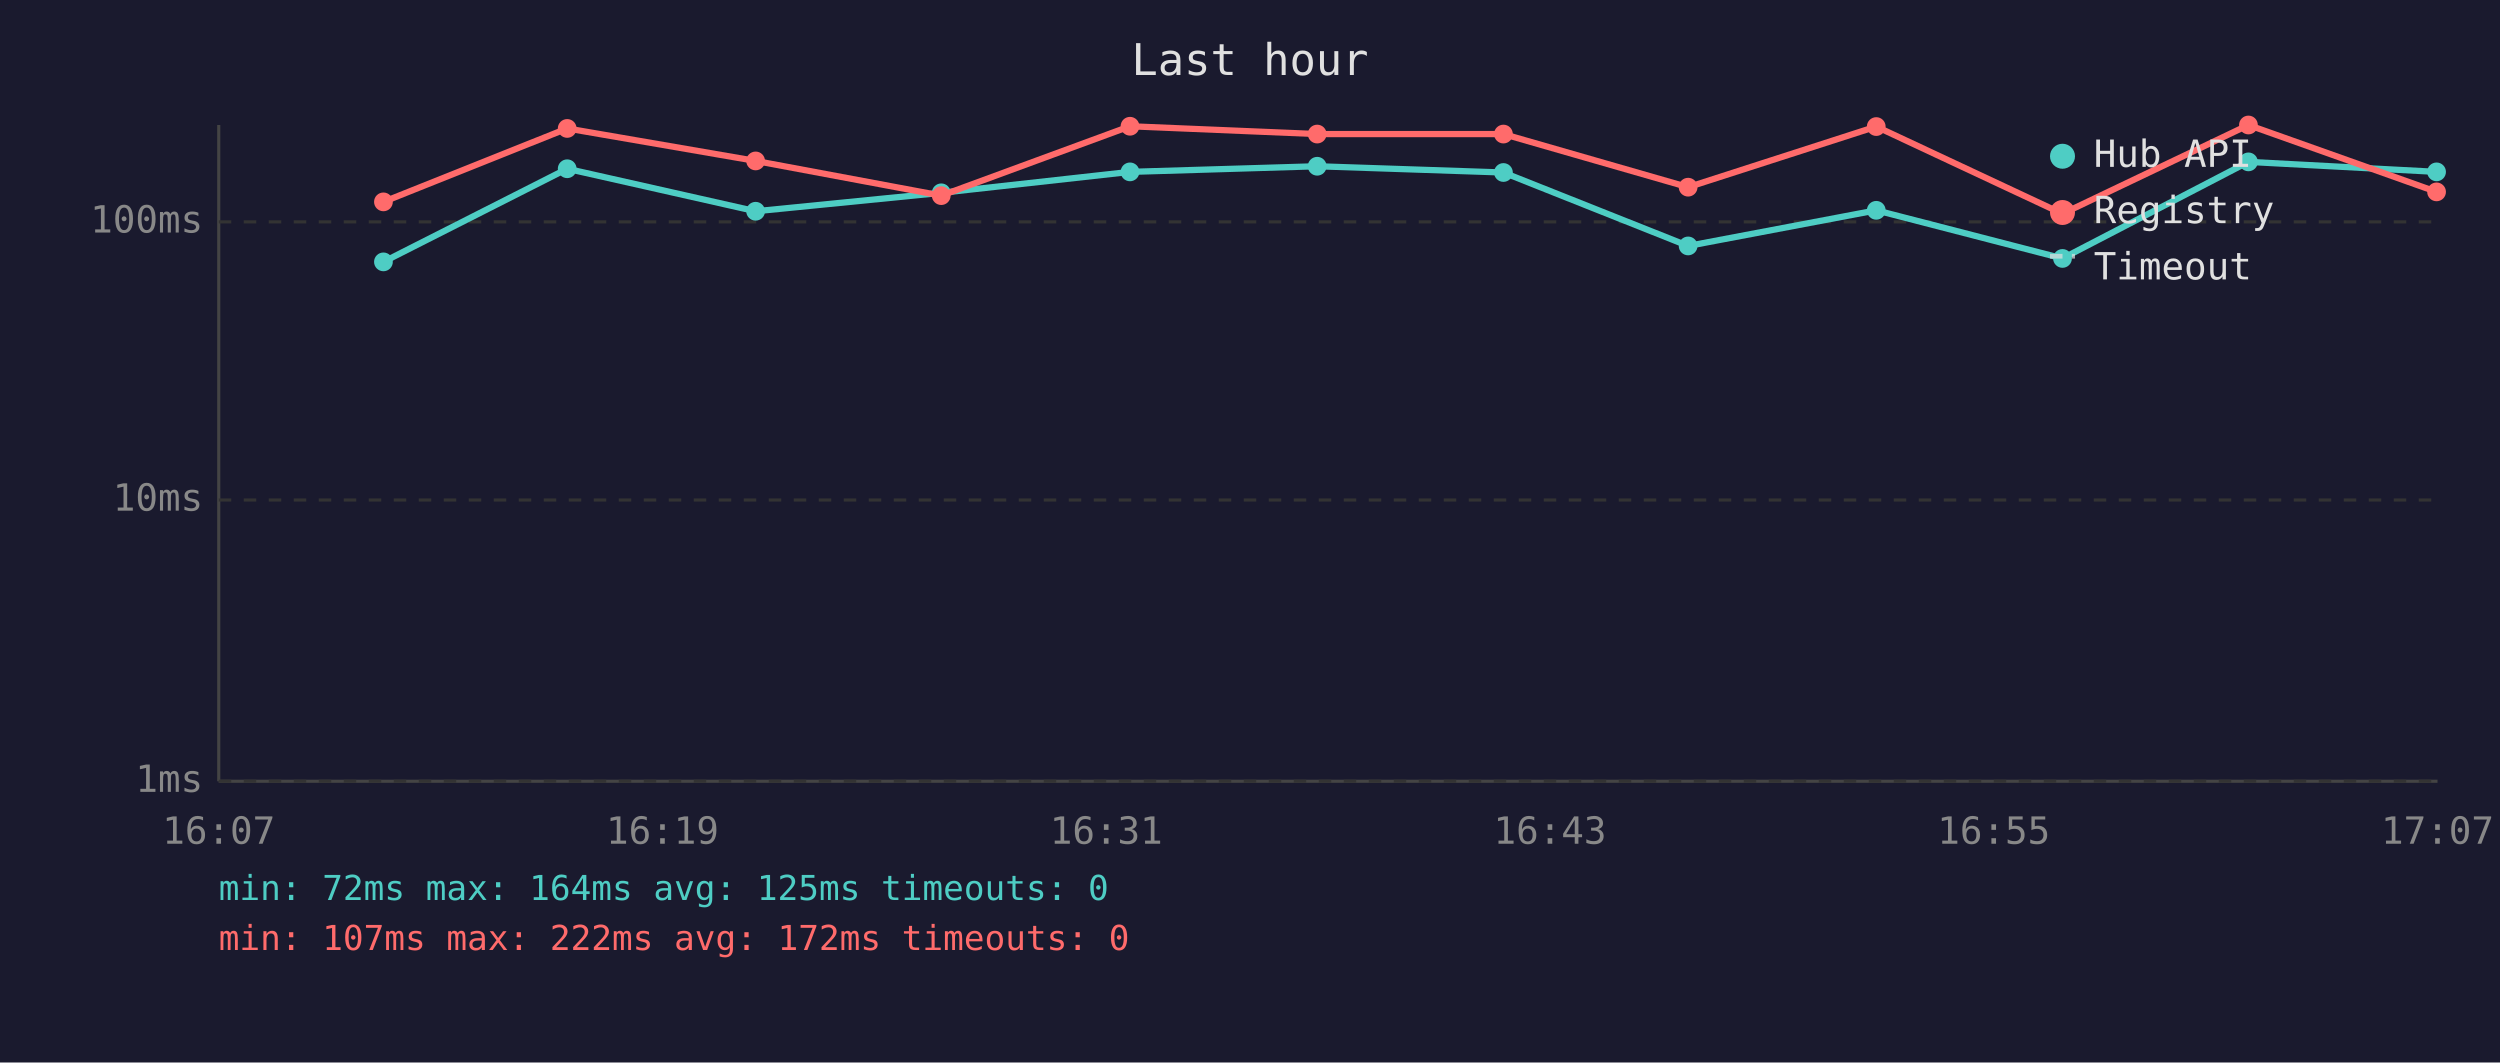
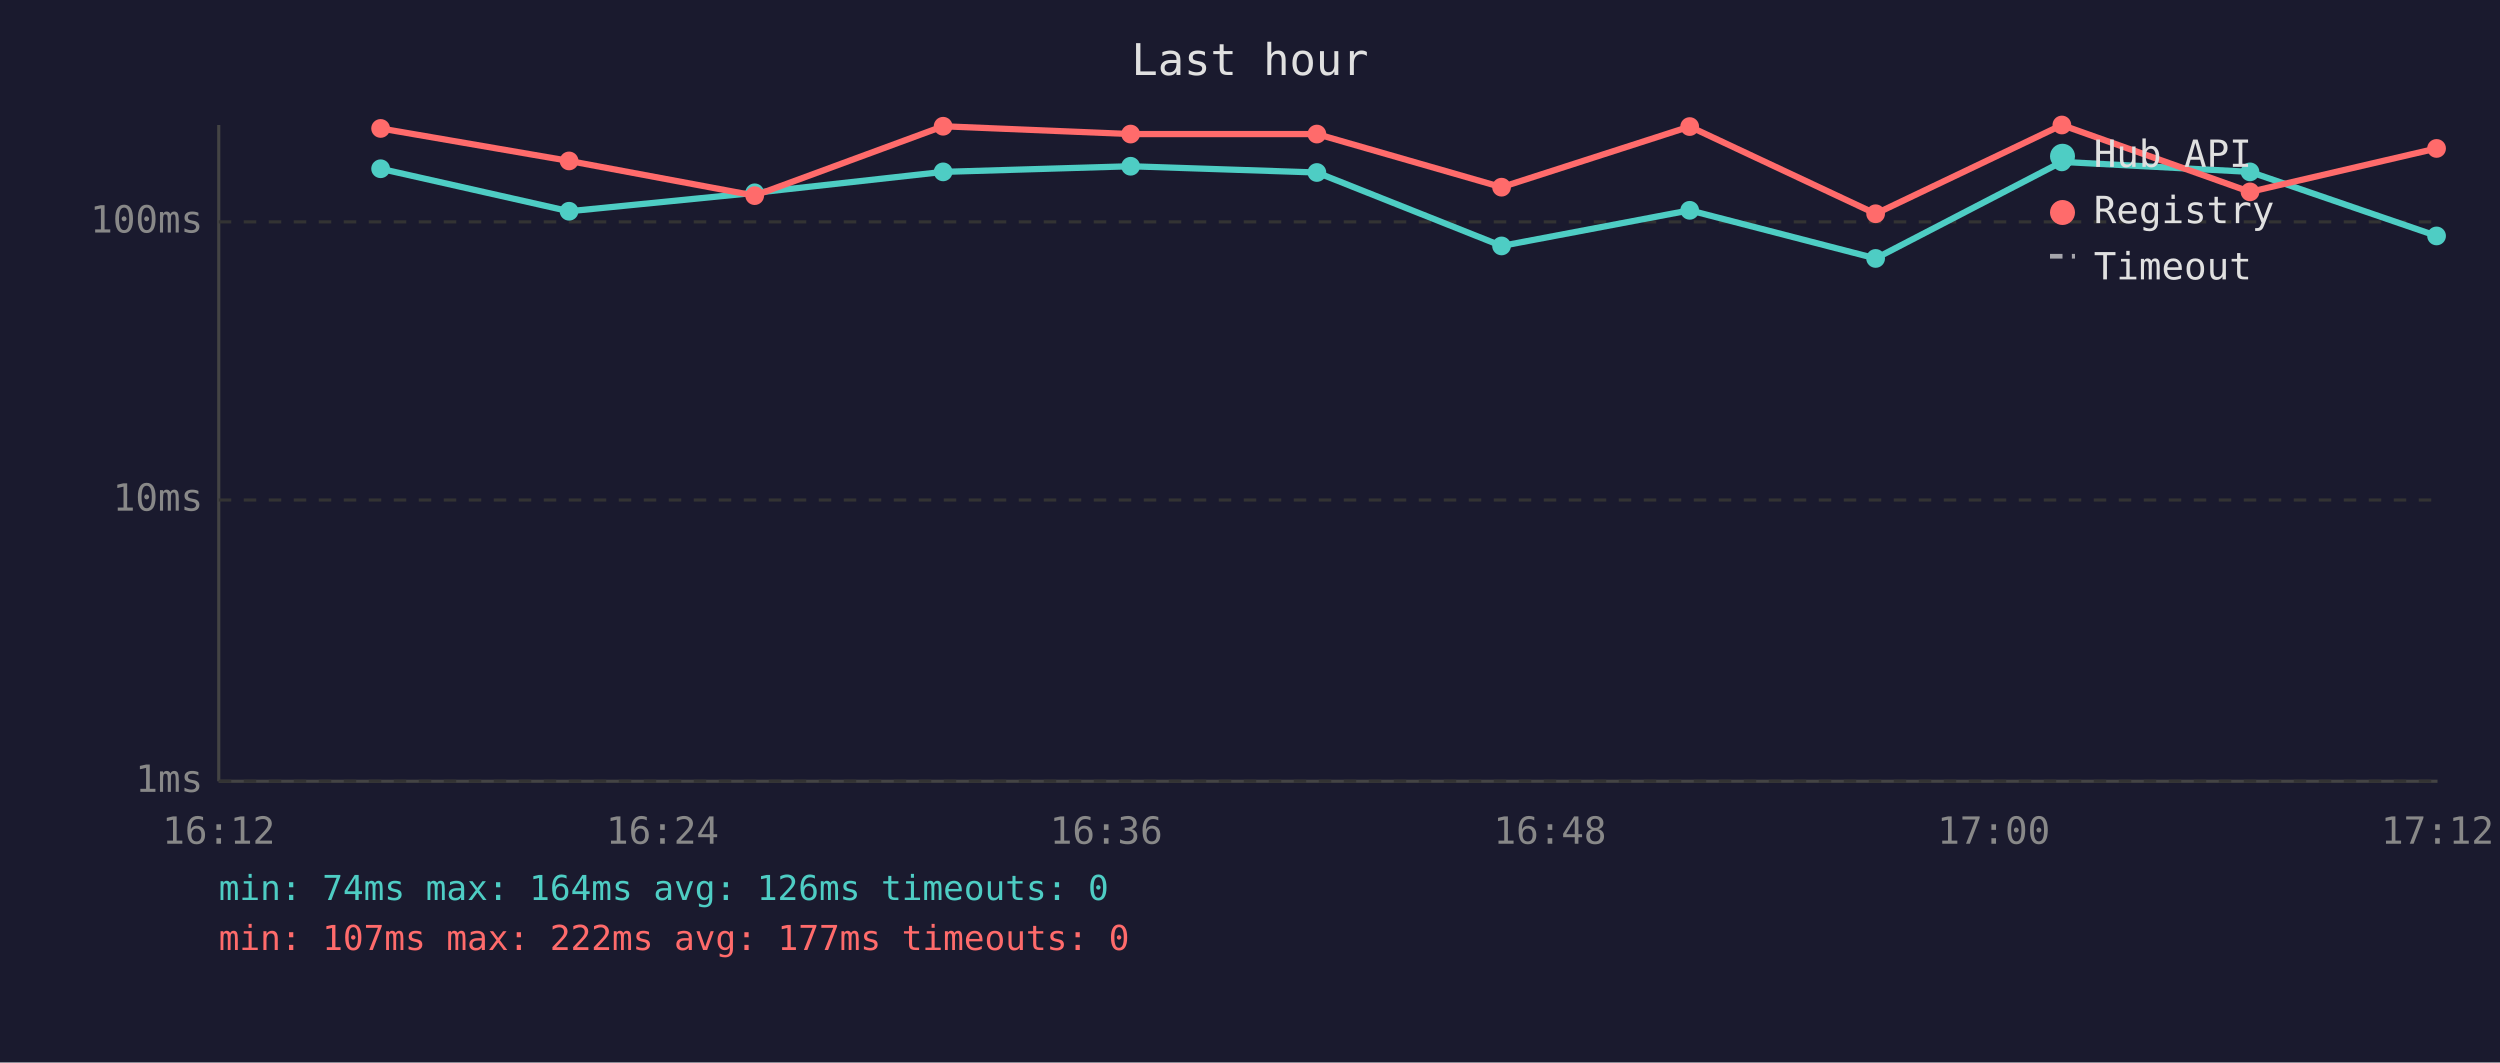
<svg xmlns="http://www.w3.org/2000/svg" viewBox="0 0 800 340" font-family="monospace" font-size="12">
  <rect width="800" height="340" fill="#1a1a2e" />
  <text x="400" y="24" fill="#e0e0e0" font-size="14" text-anchor="middle">Last hour</text>
  <line x1="70" y1="40" x2="70" y2="250" stroke="#444" stroke-width="1" />
  <line x1="70" y1="250" x2="780" y2="250" stroke="#444" stroke-width="1" />
  <line x1="70" y1="250" x2="780" y2="250" stroke="#333" stroke-width="1" stroke-dasharray="4" />
  <text x="65" y="250" fill="#888" text-anchor="end" dominant-baseline="middle">1ms</text>
  <line x1="70" y1="160" x2="780" y2="160" stroke="#333" stroke-width="1" stroke-dasharray="4" />
  <text x="65" y="160" fill="#888" text-anchor="end" dominant-baseline="middle">10ms</text>
  <line x1="70" y1="71" x2="780" y2="71" stroke="#333" stroke-width="1" stroke-dasharray="4" />
  <text x="65" y="71" fill="#888" text-anchor="end" dominant-baseline="middle">100ms</text>
-   <text x="70" y="270" fill="#888" text-anchor="middle">16:07</text>
-   <text x="212" y="270" fill="#888" text-anchor="middle">16:19</text>
-   <text x="354" y="270" fill="#888" text-anchor="middle">16:31</text>
-   <text x="496" y="270" fill="#888" text-anchor="middle">16:43</text>
-   <text x="638" y="270" fill="#888" text-anchor="middle">16:55</text>
-   <text x="780" y="270" fill="#888" text-anchor="middle">17:07</text>
-   <polyline points="122.7,83.8 181.5,54.0 241.8,67.6 301.2,61.7 361.6,55.0 421.5,53.2 481.1,55.2 540.2,78.7 600.4,67.3 660.0,82.7 719.5,51.8 779.7,55.0" fill="none" stroke="#4ecdc4" stroke-width="2" opacity="1" />
-   <circle cx="122.7" cy="83.8" r="3" fill="#4ecdc4" />
-   <circle cx="181.5" cy="54.0" r="3" fill="#4ecdc4" />
-   <circle cx="241.8" cy="67.6" r="3" fill="#4ecdc4" />
-   <circle cx="301.2" cy="61.7" r="3" fill="#4ecdc4" />
-   <circle cx="361.6" cy="55.0" r="3" fill="#4ecdc4" />
-   <circle cx="421.5" cy="53.2" r="3" fill="#4ecdc4" />
-   <circle cx="481.1" cy="55.2" r="3" fill="#4ecdc4" />
-   <circle cx="540.2" cy="78.7" r="3" fill="#4ecdc4" />
-   <circle cx="600.4" cy="67.3" r="3" fill="#4ecdc4" />
-   <circle cx="660.0" cy="82.7" r="3" fill="#4ecdc4" />
-   <circle cx="719.5" cy="51.8" r="3" fill="#4ecdc4" />
-   <circle cx="779.7" cy="55.0" r="3" fill="#4ecdc4" />
-   <polyline points="122.7,64.6 181.5,41.1 241.8,51.5 301.2,62.6 361.6,40.4 421.5,42.9 481.1,42.9 540.2,59.9 600.4,40.5 660.0,68.4 719.5,40.0 779.7,61.4" fill="none" stroke="#ff6b6b" stroke-width="2" opacity="1" />
-   <circle cx="122.7" cy="64.6" r="3" fill="#ff6b6b" />
-   <circle cx="181.5" cy="41.1" r="3" fill="#ff6b6b" />
-   <circle cx="241.8" cy="51.5" r="3" fill="#ff6b6b" />
-   <circle cx="301.2" cy="62.6" r="3" fill="#ff6b6b" />
-   <circle cx="361.6" cy="40.4" r="3" fill="#ff6b6b" />
-   <circle cx="421.5" cy="42.9" r="3" fill="#ff6b6b" />
-   <circle cx="481.1" cy="42.9" r="3" fill="#ff6b6b" />
-   <circle cx="540.2" cy="59.9" r="3" fill="#ff6b6b" />
-   <circle cx="600.4" cy="40.5" r="3" fill="#ff6b6b" />
-   <circle cx="660.0" cy="68.4" r="3" fill="#ff6b6b" />
-   <circle cx="719.5" cy="40.0" r="3" fill="#ff6b6b" />
-   <circle cx="779.7" cy="61.4" r="3" fill="#ff6b6b" />
+   <text x="70" y="270" fill="#888" text-anchor="middle">16:12</text>
+   <text x="212" y="270" fill="#888" text-anchor="middle">16:24</text>
+   <text x="354" y="270" fill="#888" text-anchor="middle">16:36</text>
+   <text x="496" y="270" fill="#888" text-anchor="middle">16:48</text>
+   <text x="638" y="270" fill="#888" text-anchor="middle">17:00</text>
+   <text x="780" y="270" fill="#888" text-anchor="middle">17:12</text>
+   <polyline points="121.8,54.0 182.1,67.6 241.5,61.7 301.8,55.0 361.8,53.2 421.4,55.2 480.5,78.7 540.7,67.3 600.2,82.7 659.8,51.8 720.0,55.0 779.7,75.5" fill="none" stroke="#4ecdc4" stroke-width="2" opacity="1" />
+   <circle cx="121.8" cy="54.0" r="3" fill="#4ecdc4" />
+   <circle cx="182.1" cy="67.6" r="3" fill="#4ecdc4" />
+   <circle cx="241.5" cy="61.7" r="3" fill="#4ecdc4" />
+   <circle cx="301.8" cy="55.0" r="3" fill="#4ecdc4" />
+   <circle cx="361.8" cy="53.2" r="3" fill="#4ecdc4" />
+   <circle cx="421.4" cy="55.2" r="3" fill="#4ecdc4" />
+   <circle cx="480.5" cy="78.7" r="3" fill="#4ecdc4" />
+   <circle cx="540.7" cy="67.3" r="3" fill="#4ecdc4" />
+   <circle cx="600.2" cy="82.7" r="3" fill="#4ecdc4" />
+   <circle cx="659.8" cy="51.8" r="3" fill="#4ecdc4" />
+   <circle cx="720.0" cy="55.0" r="3" fill="#4ecdc4" />
+   <circle cx="779.7" cy="75.5" r="3" fill="#4ecdc4" />
+   <polyline points="121.8,41.1 182.1,51.5 241.5,62.6 301.8,40.4 361.8,42.9 421.4,42.9 480.5,59.9 540.7,40.5 600.2,68.4 659.8,40.0 720.0,61.4 779.7,47.5" fill="none" stroke="#ff6b6b" stroke-width="2" opacity="1" />
+   <circle cx="121.8" cy="41.1" r="3" fill="#ff6b6b" />
+   <circle cx="182.1" cy="51.5" r="3" fill="#ff6b6b" />
+   <circle cx="241.5" cy="62.6" r="3" fill="#ff6b6b" />
+   <circle cx="301.8" cy="40.4" r="3" fill="#ff6b6b" />
+   <circle cx="361.8" cy="42.9" r="3" fill="#ff6b6b" />
+   <circle cx="421.4" cy="42.9" r="3" fill="#ff6b6b" />
+   <circle cx="480.5" cy="59.9" r="3" fill="#ff6b6b" />
+   <circle cx="540.7" cy="40.5" r="3" fill="#ff6b6b" />
+   <circle cx="600.2" cy="68.4" r="3" fill="#ff6b6b" />
+   <circle cx="659.8" cy="40.0" r="3" fill="#ff6b6b" />
+   <circle cx="720.0" cy="61.4" r="3" fill="#ff6b6b" />
+   <circle cx="779.7" cy="47.5" r="3" fill="#ff6b6b" />
  <circle cx="660" cy="50" r="4" fill="#4ecdc4" />
  <text x="670" y="50" fill="#e0e0e0" dominant-baseline="middle">Hub API</text>
  <circle cx="660" cy="68" r="4" fill="#ff6b6b" />
  <text x="670" y="68" fill="#e0e0e0" dominant-baseline="middle">Registry</text>
  <line x1="656" y1="82" x2="664" y2="82" stroke="#e0e0e0" stroke-width="1.5" stroke-dasharray="4,3" opacity="0.7" />
  <text x="670" y="86" fill="#e0e0e0" dominant-baseline="middle">Timeout</text>
-   <text x="70" y="288" fill="#4ecdc4" font-size="11">min: 72ms  max: 164ms  avg: 125ms  timeouts: 0</text>
-   <text x="70" y="304" fill="#ff6b6b" font-size="11">min: 107ms  max: 222ms  avg: 172ms  timeouts: 0</text>
+   <text x="70" y="288" fill="#4ecdc4" font-size="11">min: 74ms  max: 164ms  avg: 126ms  timeouts: 0</text>
+   <text x="70" y="304" fill="#ff6b6b" font-size="11">min: 107ms  max: 222ms  avg: 177ms  timeouts: 0</text>
</svg>
